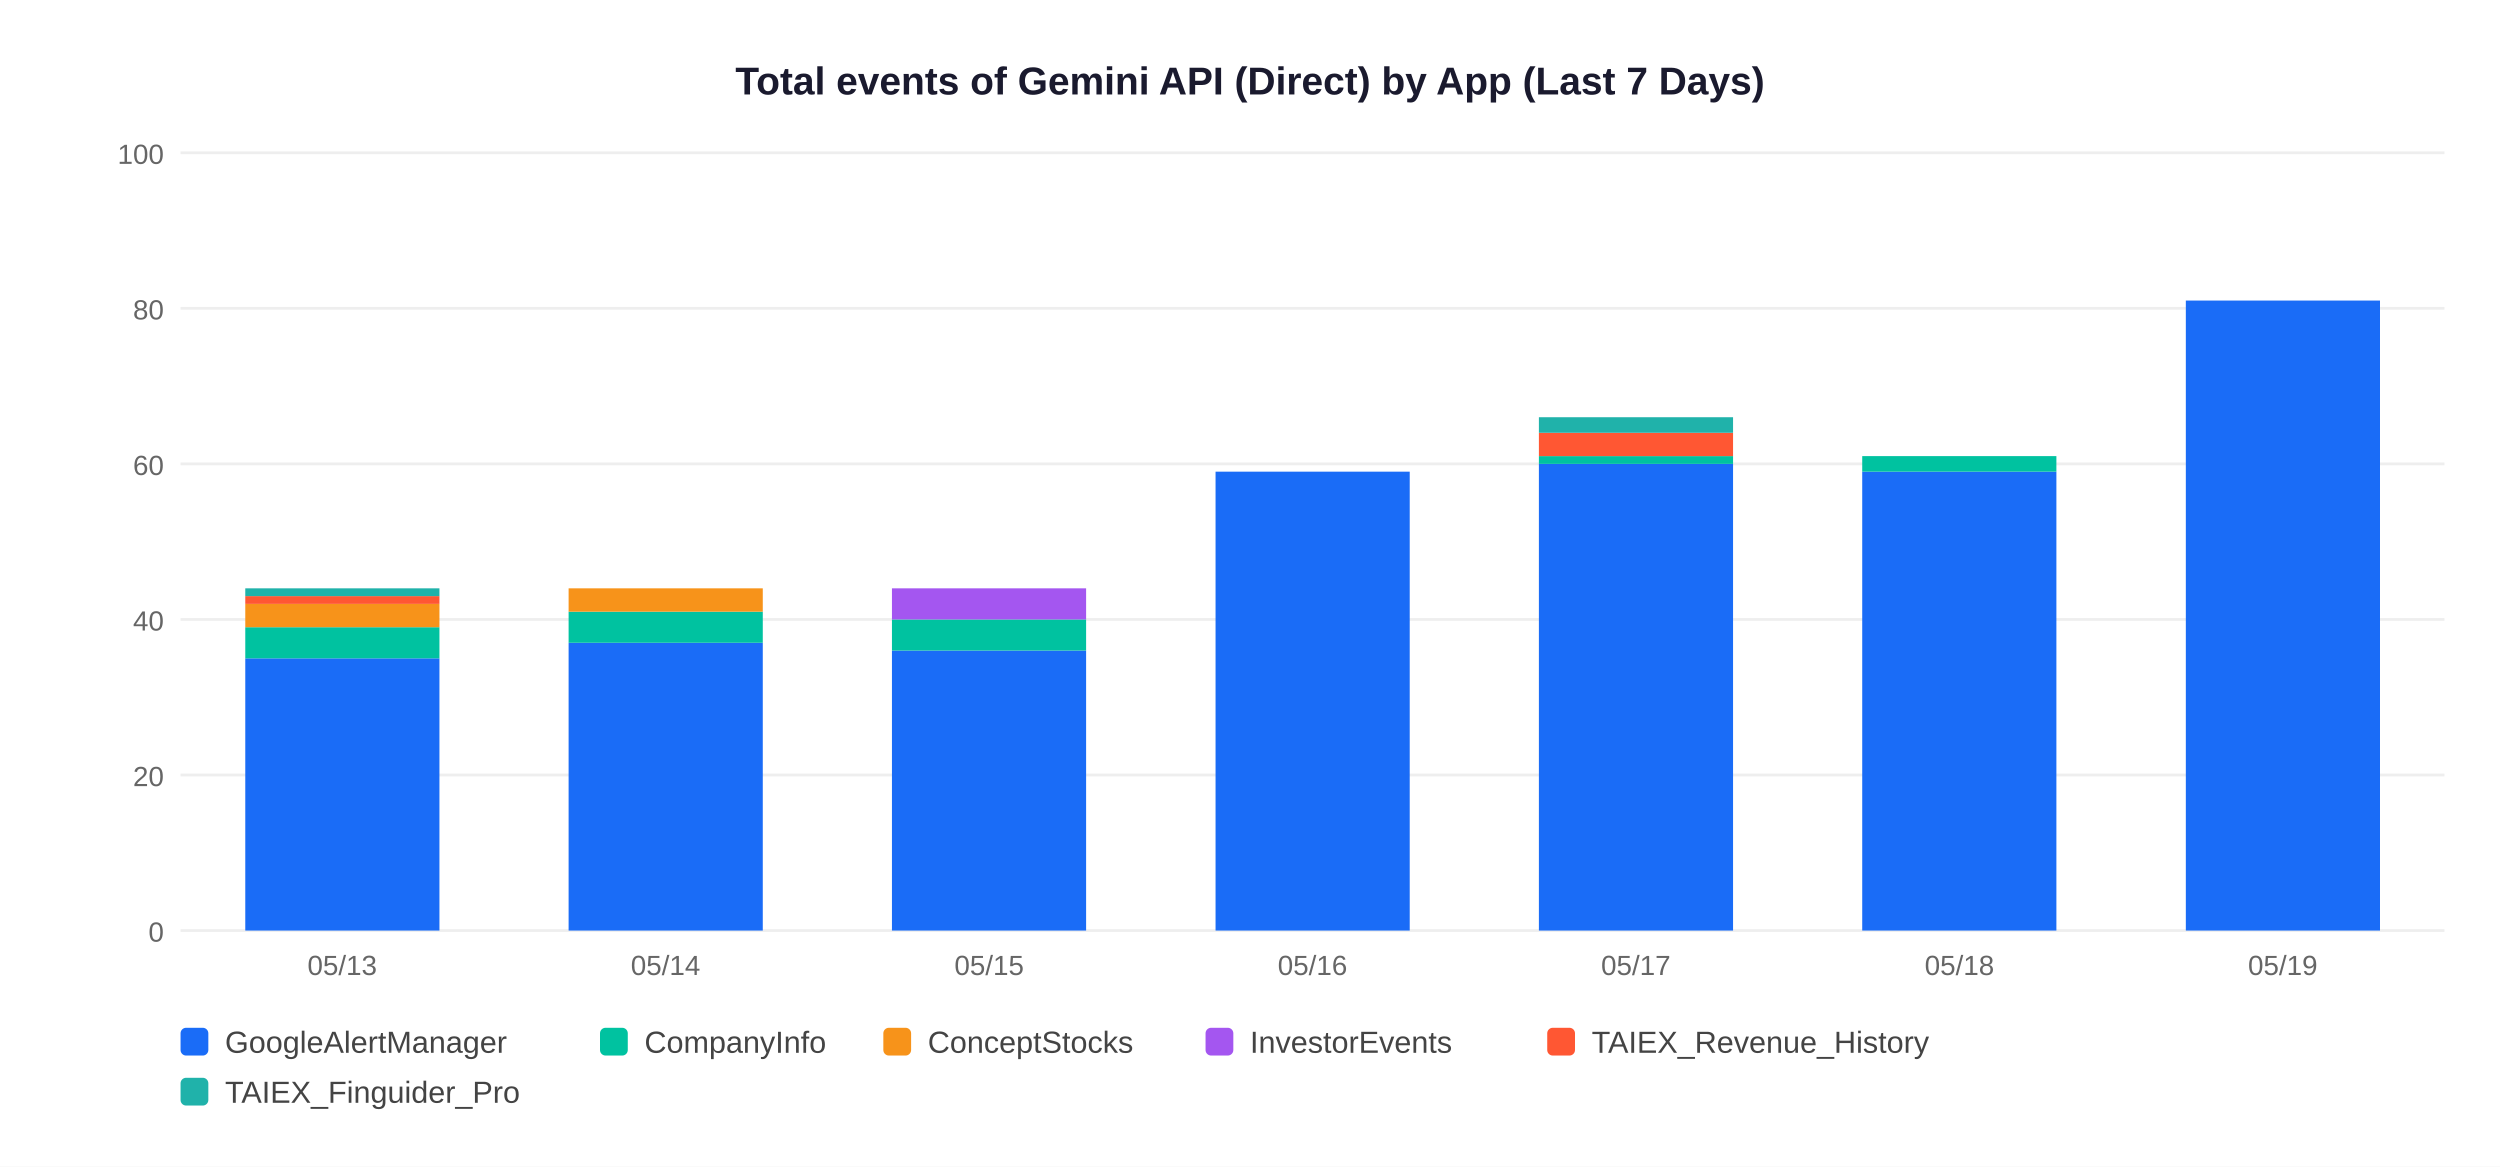
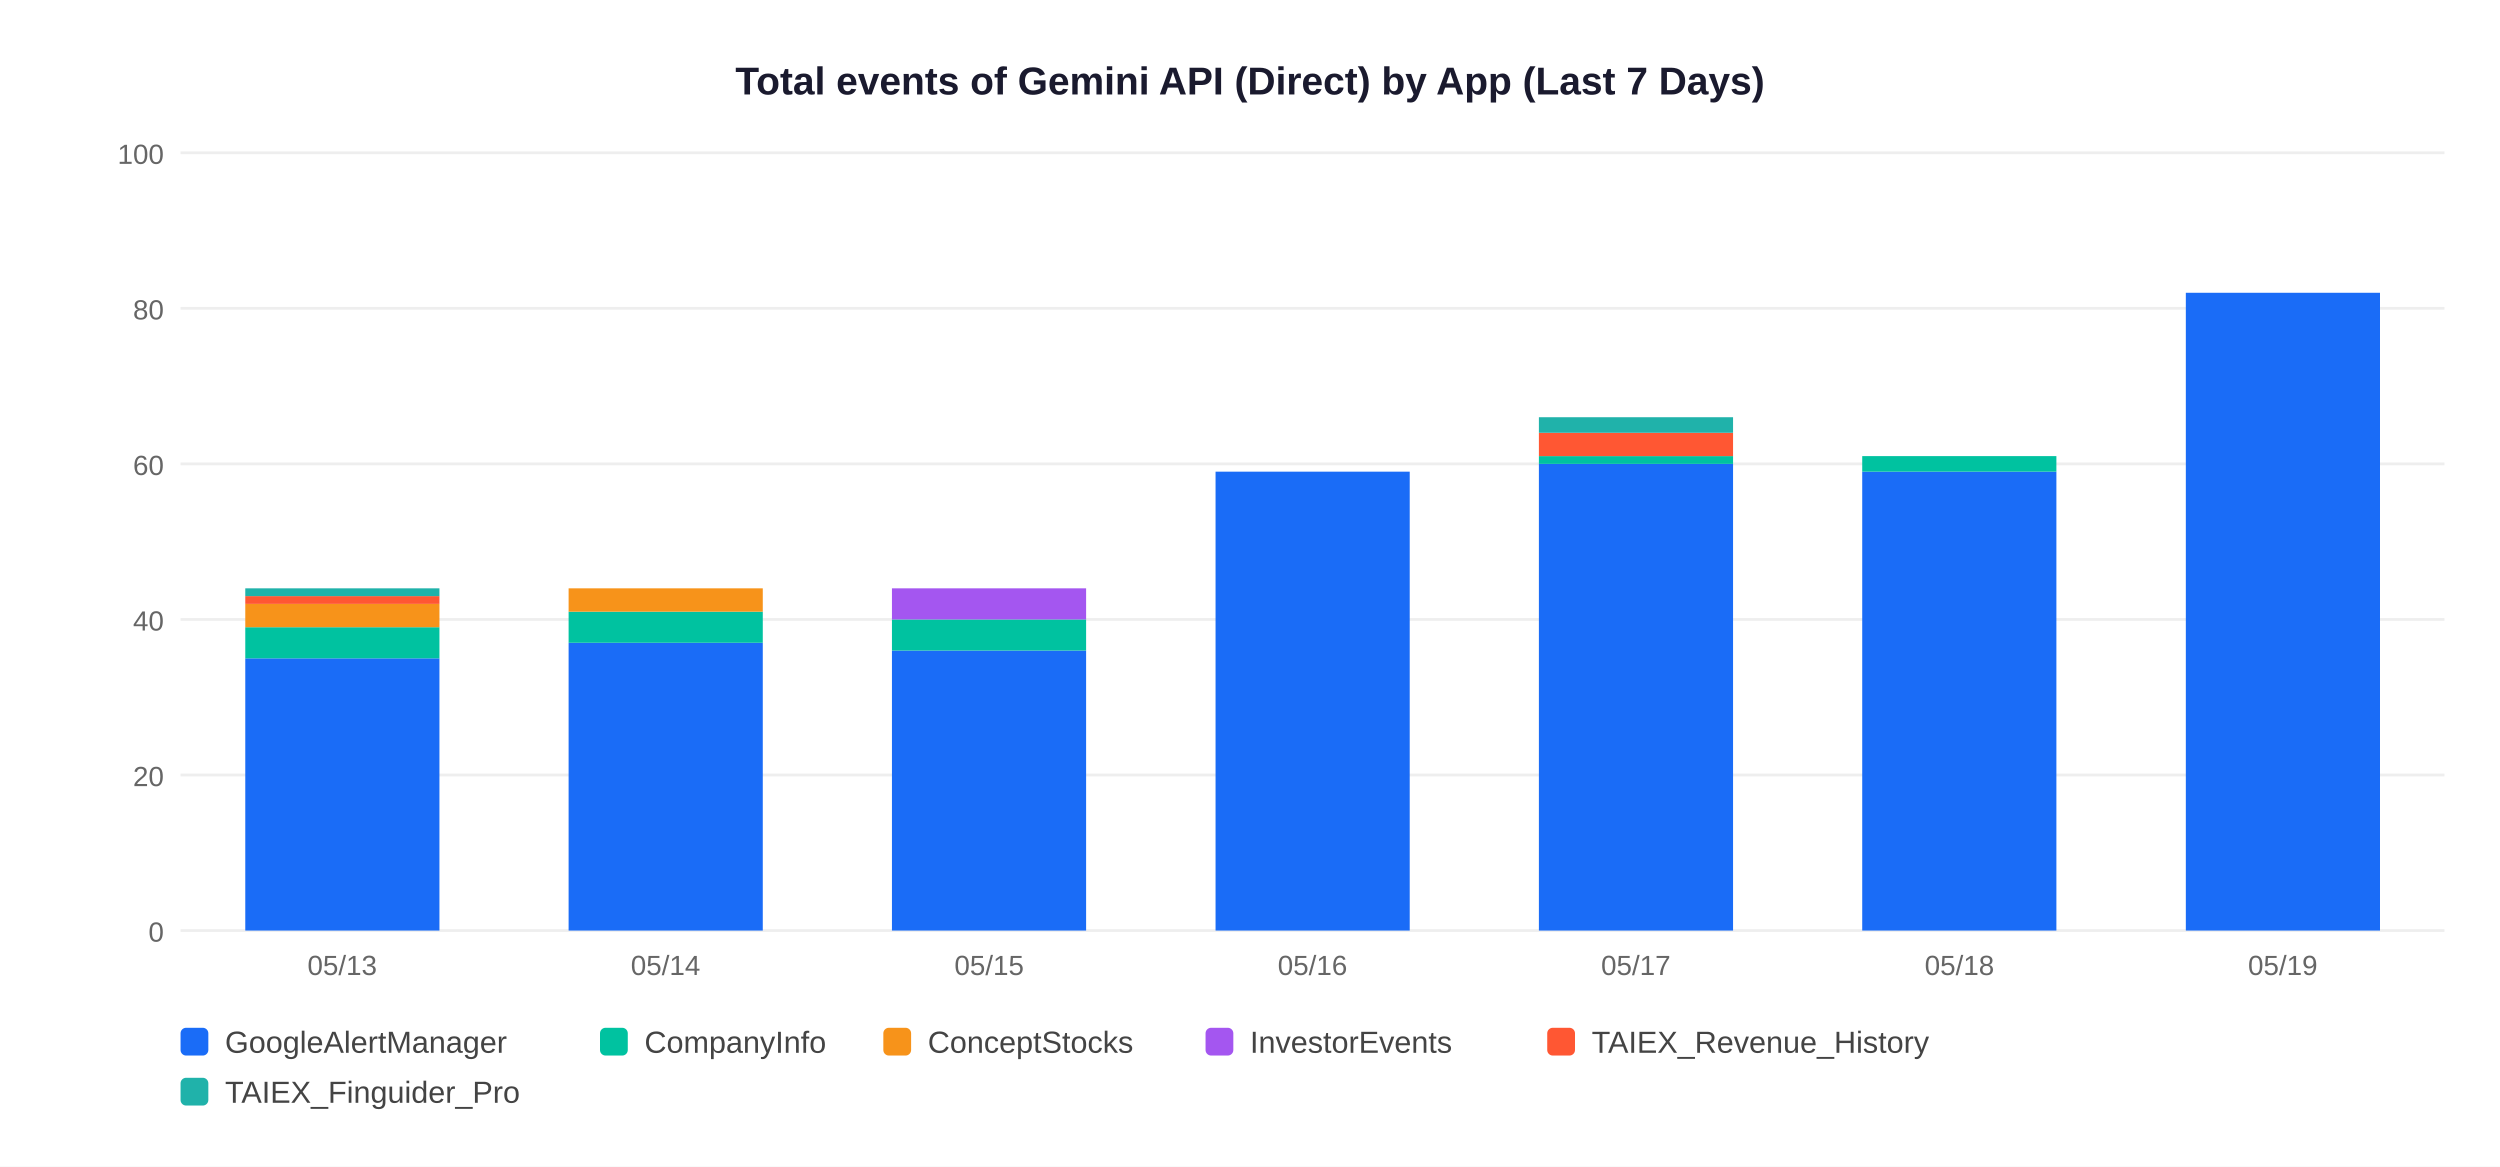
<svg xmlns="http://www.w3.org/2000/svg" width="900" height="420">
  <rect width="900" height="420" fill="white" />
  <text x="450" y="34" text-anchor="middle" font-size="14" font-weight="bold" font-family="Arial,sans-serif" fill="#1a1a2e">Total events of Gemini API (Direct) by App (Last 7 Days)</text>
  <line x1="65" y1="335" x2="880" y2="335" stroke="#EEEEEE" stroke-width="1" />
  <text x="59" y="339" text-anchor="end" font-size="10" font-family="Arial,sans-serif" fill="#666">0</text>
  <line x1="65" y1="279" x2="880" y2="279" stroke="#EEEEEE" stroke-width="1" />
  <text x="59" y="283" text-anchor="end" font-size="10" font-family="Arial,sans-serif" fill="#666">20</text>
  <line x1="65" y1="223" x2="880" y2="223" stroke="#EEEEEE" stroke-width="1" />
  <text x="59" y="227" text-anchor="end" font-size="10" font-family="Arial,sans-serif" fill="#666">40</text>
  <line x1="65" y1="167" x2="880" y2="167" stroke="#EEEEEE" stroke-width="1" />
  <text x="59" y="171" text-anchor="end" font-size="10" font-family="Arial,sans-serif" fill="#666">60</text>
  <line x1="65" y1="111" x2="880" y2="111" stroke="#EEEEEE" stroke-width="1" />
  <text x="59" y="115" text-anchor="end" font-size="10" font-family="Arial,sans-serif" fill="#666">80</text>
  <line x1="65" y1="55" x2="880" y2="55" stroke="#EEEEEE" stroke-width="1" />
  <text x="59" y="59" text-anchor="end" font-size="10" font-family="Arial,sans-serif" fill="#666">100</text>
  <rect x="88.3" y="237.0" width="69.9" height="98.0" fill="#1A6CF7" />
  <rect x="88.3" y="225.8" width="69.9" height="11.2" fill="#00C2A0" />
  <rect x="88.3" y="217.4" width="69.9" height="8.4" fill="#F7931A" />
  <rect x="88.3" y="214.6" width="69.9" height="2.8" fill="#FF5733" />
  <rect x="88.3" y="211.8" width="69.9" height="2.8" fill="#20B2AA" />
  <text x="123.2" y="351" text-anchor="middle" font-size="10" font-family="Arial,sans-serif" fill="#666">05/13</text>
  <rect x="204.7" y="231.4" width="69.9" height="103.6" fill="#1A6CF7" />
  <rect x="204.7" y="220.2" width="69.9" height="11.2" fill="#00C2A0" />
  <rect x="204.7" y="211.8" width="69.9" height="8.4" fill="#F7931A" />
  <text x="239.6" y="351" text-anchor="middle" font-size="10" font-family="Arial,sans-serif" fill="#666">05/14</text>
  <rect x="321.1" y="234.2" width="69.9" height="100.8" fill="#1A6CF7" />
  <rect x="321.1" y="223.0" width="69.9" height="11.2" fill="#00C2A0" />
  <rect x="321.1" y="211.8" width="69.9" height="11.2" fill="#A456F0" />
  <text x="356.1" y="351" text-anchor="middle" font-size="10" font-family="Arial,sans-serif" fill="#666">05/15</text>
  <rect x="437.6" y="169.8" width="69.9" height="165.2" fill="#1A6CF7" />
  <text x="472.5" y="351" text-anchor="middle" font-size="10" font-family="Arial,sans-serif" fill="#666">05/16</text>
  <rect x="554.0" y="167.0" width="69.9" height="168.0" fill="#1A6CF7" />
  <rect x="554.0" y="164.2" width="69.9" height="2.8" fill="#00C2A0" />
  <rect x="554.0" y="155.8" width="69.9" height="8.4" fill="#FF5733" />
  <rect x="554.0" y="150.2" width="69.9" height="5.6" fill="#20B2AA" />
  <text x="588.9" y="351" text-anchor="middle" font-size="10" font-family="Arial,sans-serif" fill="#666">05/17</text>
  <rect x="670.4" y="169.8" width="69.9" height="165.2" fill="#1A6CF7" />
  <rect x="670.4" y="164.2" width="69.9" height="5.6" fill="#00C2A0" />
  <text x="705.4" y="351" text-anchor="middle" font-size="10" font-family="Arial,sans-serif" fill="#666">05/18</text>
-   <rect x="786.9" y="108.2" width="69.9" height="226.8" fill="#1A6CF7" />
+   <rect x="786.9" y="105.4" width="69.9" height="229.6" fill="#1A6CF7" />
  <text x="821.8" y="351" text-anchor="middle" font-size="10" font-family="Arial,sans-serif" fill="#666">05/19</text>
  <rect x="65" y="370" width="10" height="10" rx="2" fill="#1A6CF7" />
  <text x="81" y="379" font-size="11" font-family="Arial,sans-serif" fill="#444">GoogleAlertManager</text>
  <rect x="216" y="370" width="10" height="10" rx="2" fill="#00C2A0" />
  <text x="232" y="379" font-size="11" font-family="Arial,sans-serif" fill="#444">CompanyInfo</text>
  <rect x="318" y="370" width="10" height="10" rx="2" fill="#F7931A" />
  <text x="334" y="379" font-size="11" font-family="Arial,sans-serif" fill="#444">ConceptStocks</text>
  <rect x="434" y="370" width="10" height="10" rx="2" fill="#A456F0" />
  <text x="450" y="379" font-size="11" font-family="Arial,sans-serif" fill="#444">InvestorEvents</text>
  <rect x="557" y="370" width="10" height="10" rx="2" fill="#FF5733" />
  <text x="573" y="379" font-size="11" font-family="Arial,sans-serif" fill="#444">TAIEX_Revenue_History</text>
  <rect x="65" y="388" width="10" height="10" rx="2" fill="#20B2AA" />
  <text x="81" y="397" font-size="11" font-family="Arial,sans-serif" fill="#444">TAIEX_Finguider_Pro</text>
</svg>
